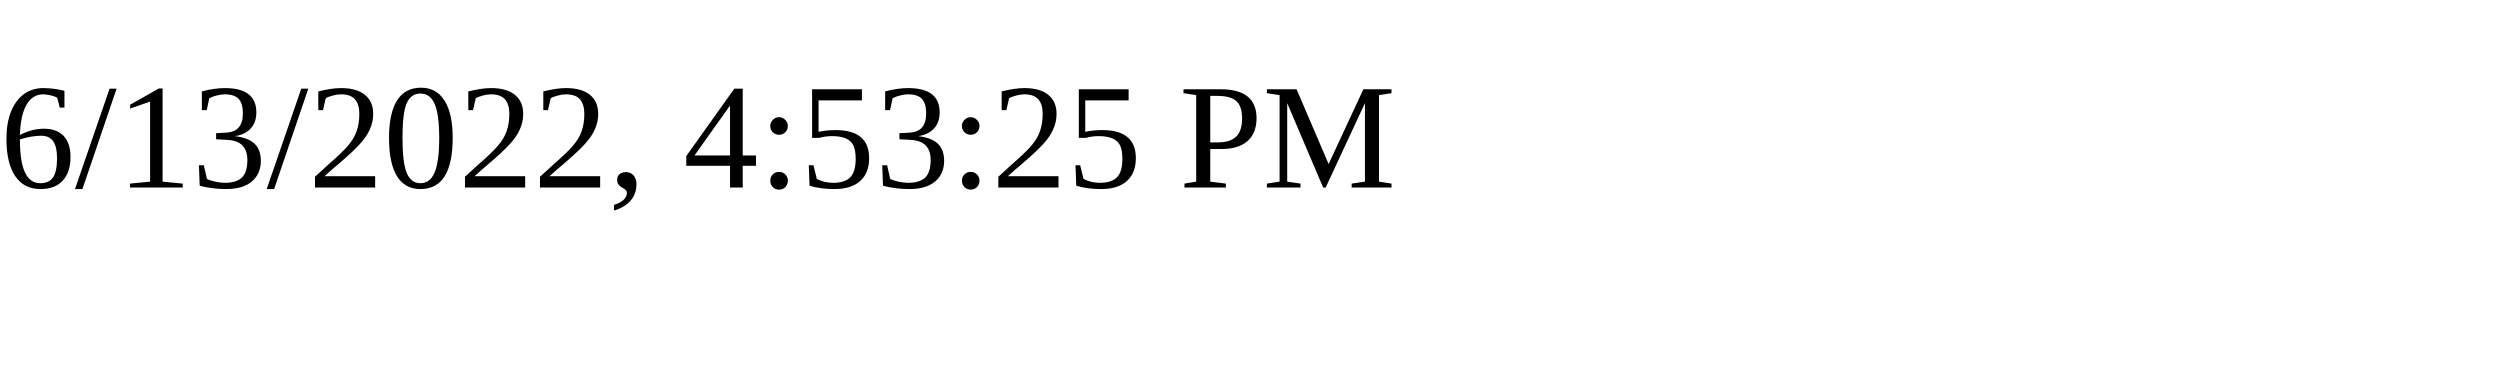
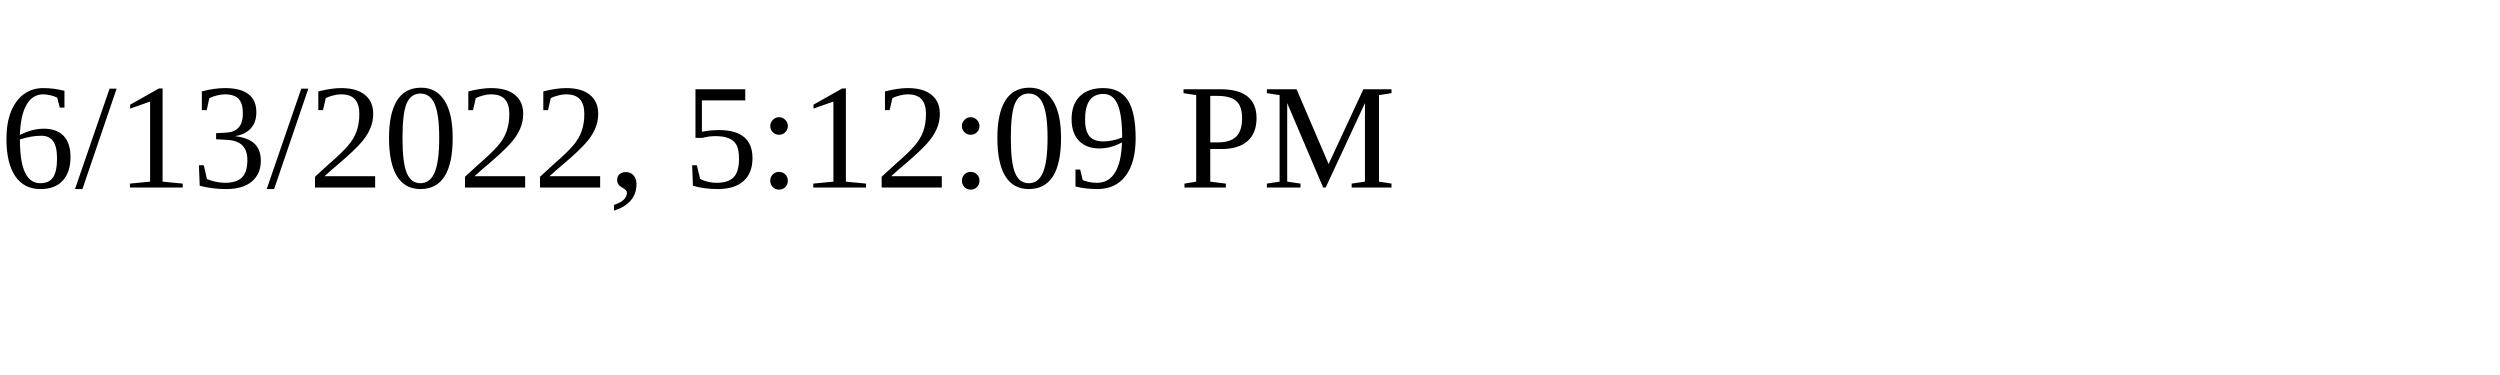
<svg xmlns="http://www.w3.org/2000/svg" height="30" width="200">
-   <text x="0" y="15">6/13/2022, 4:53:25 PM</text>
+   <text x="0" y="15">6/13/2022, 5:12:09 PM</text>
</svg>
